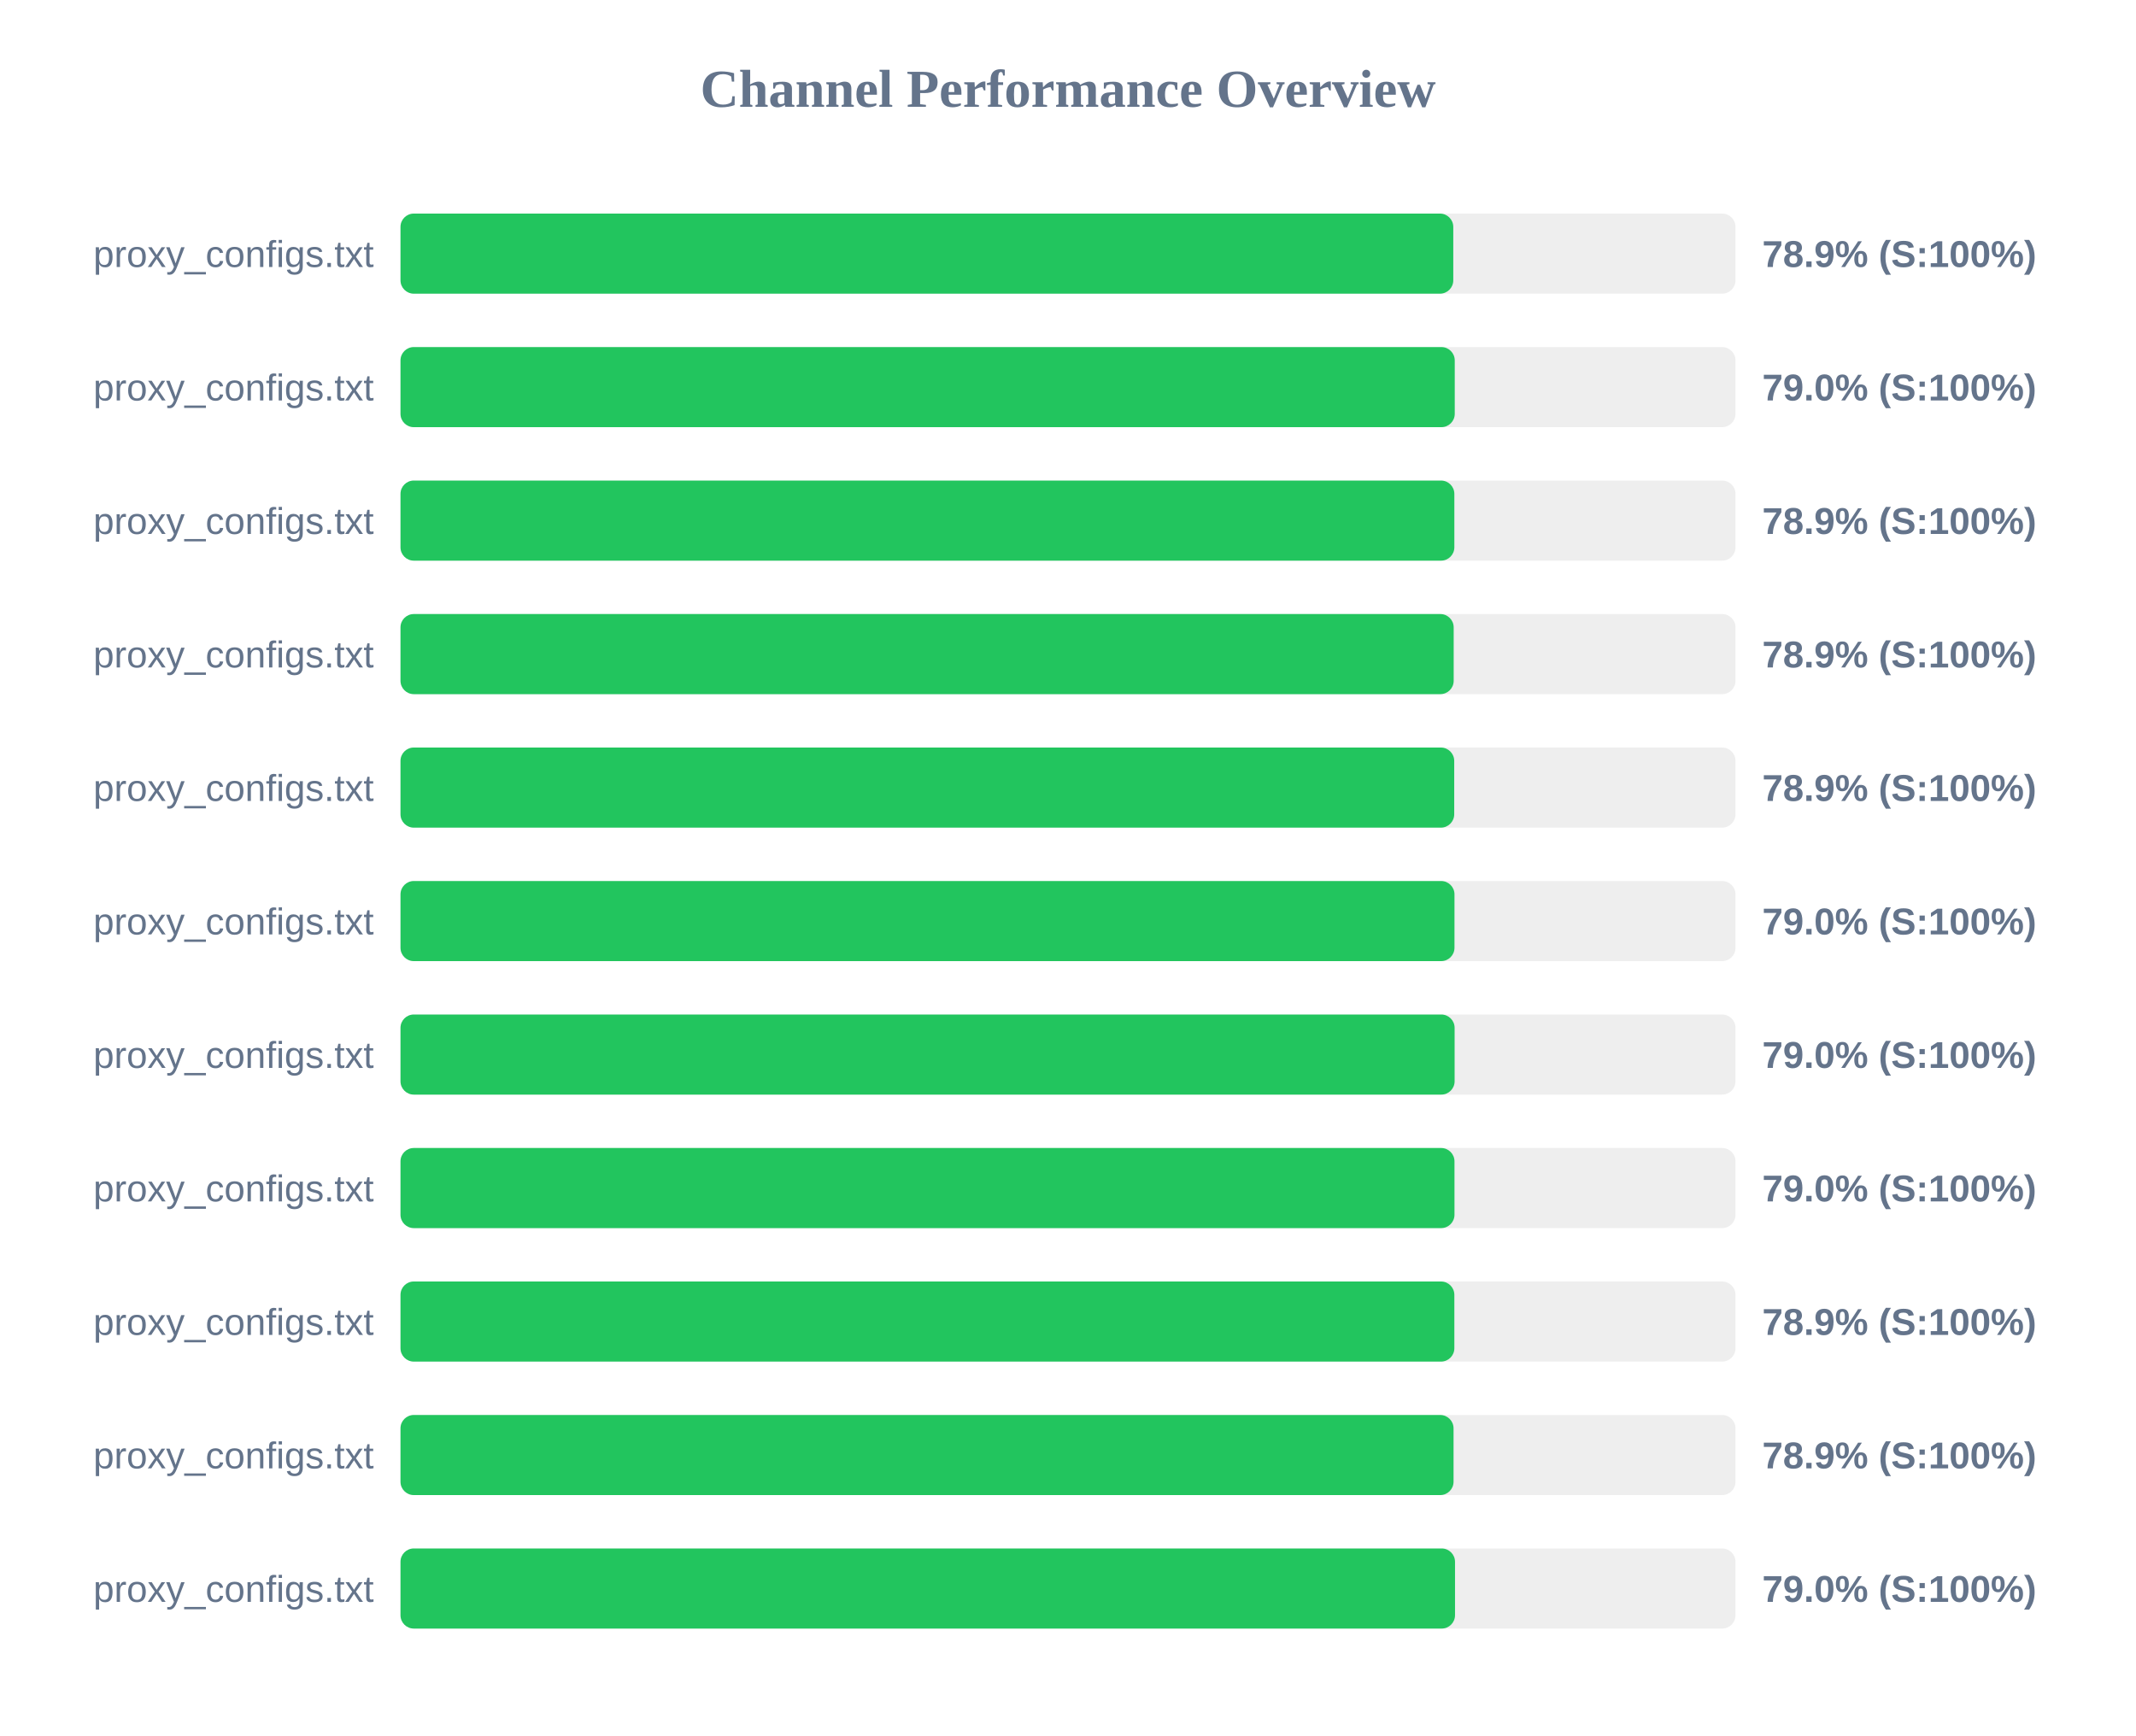
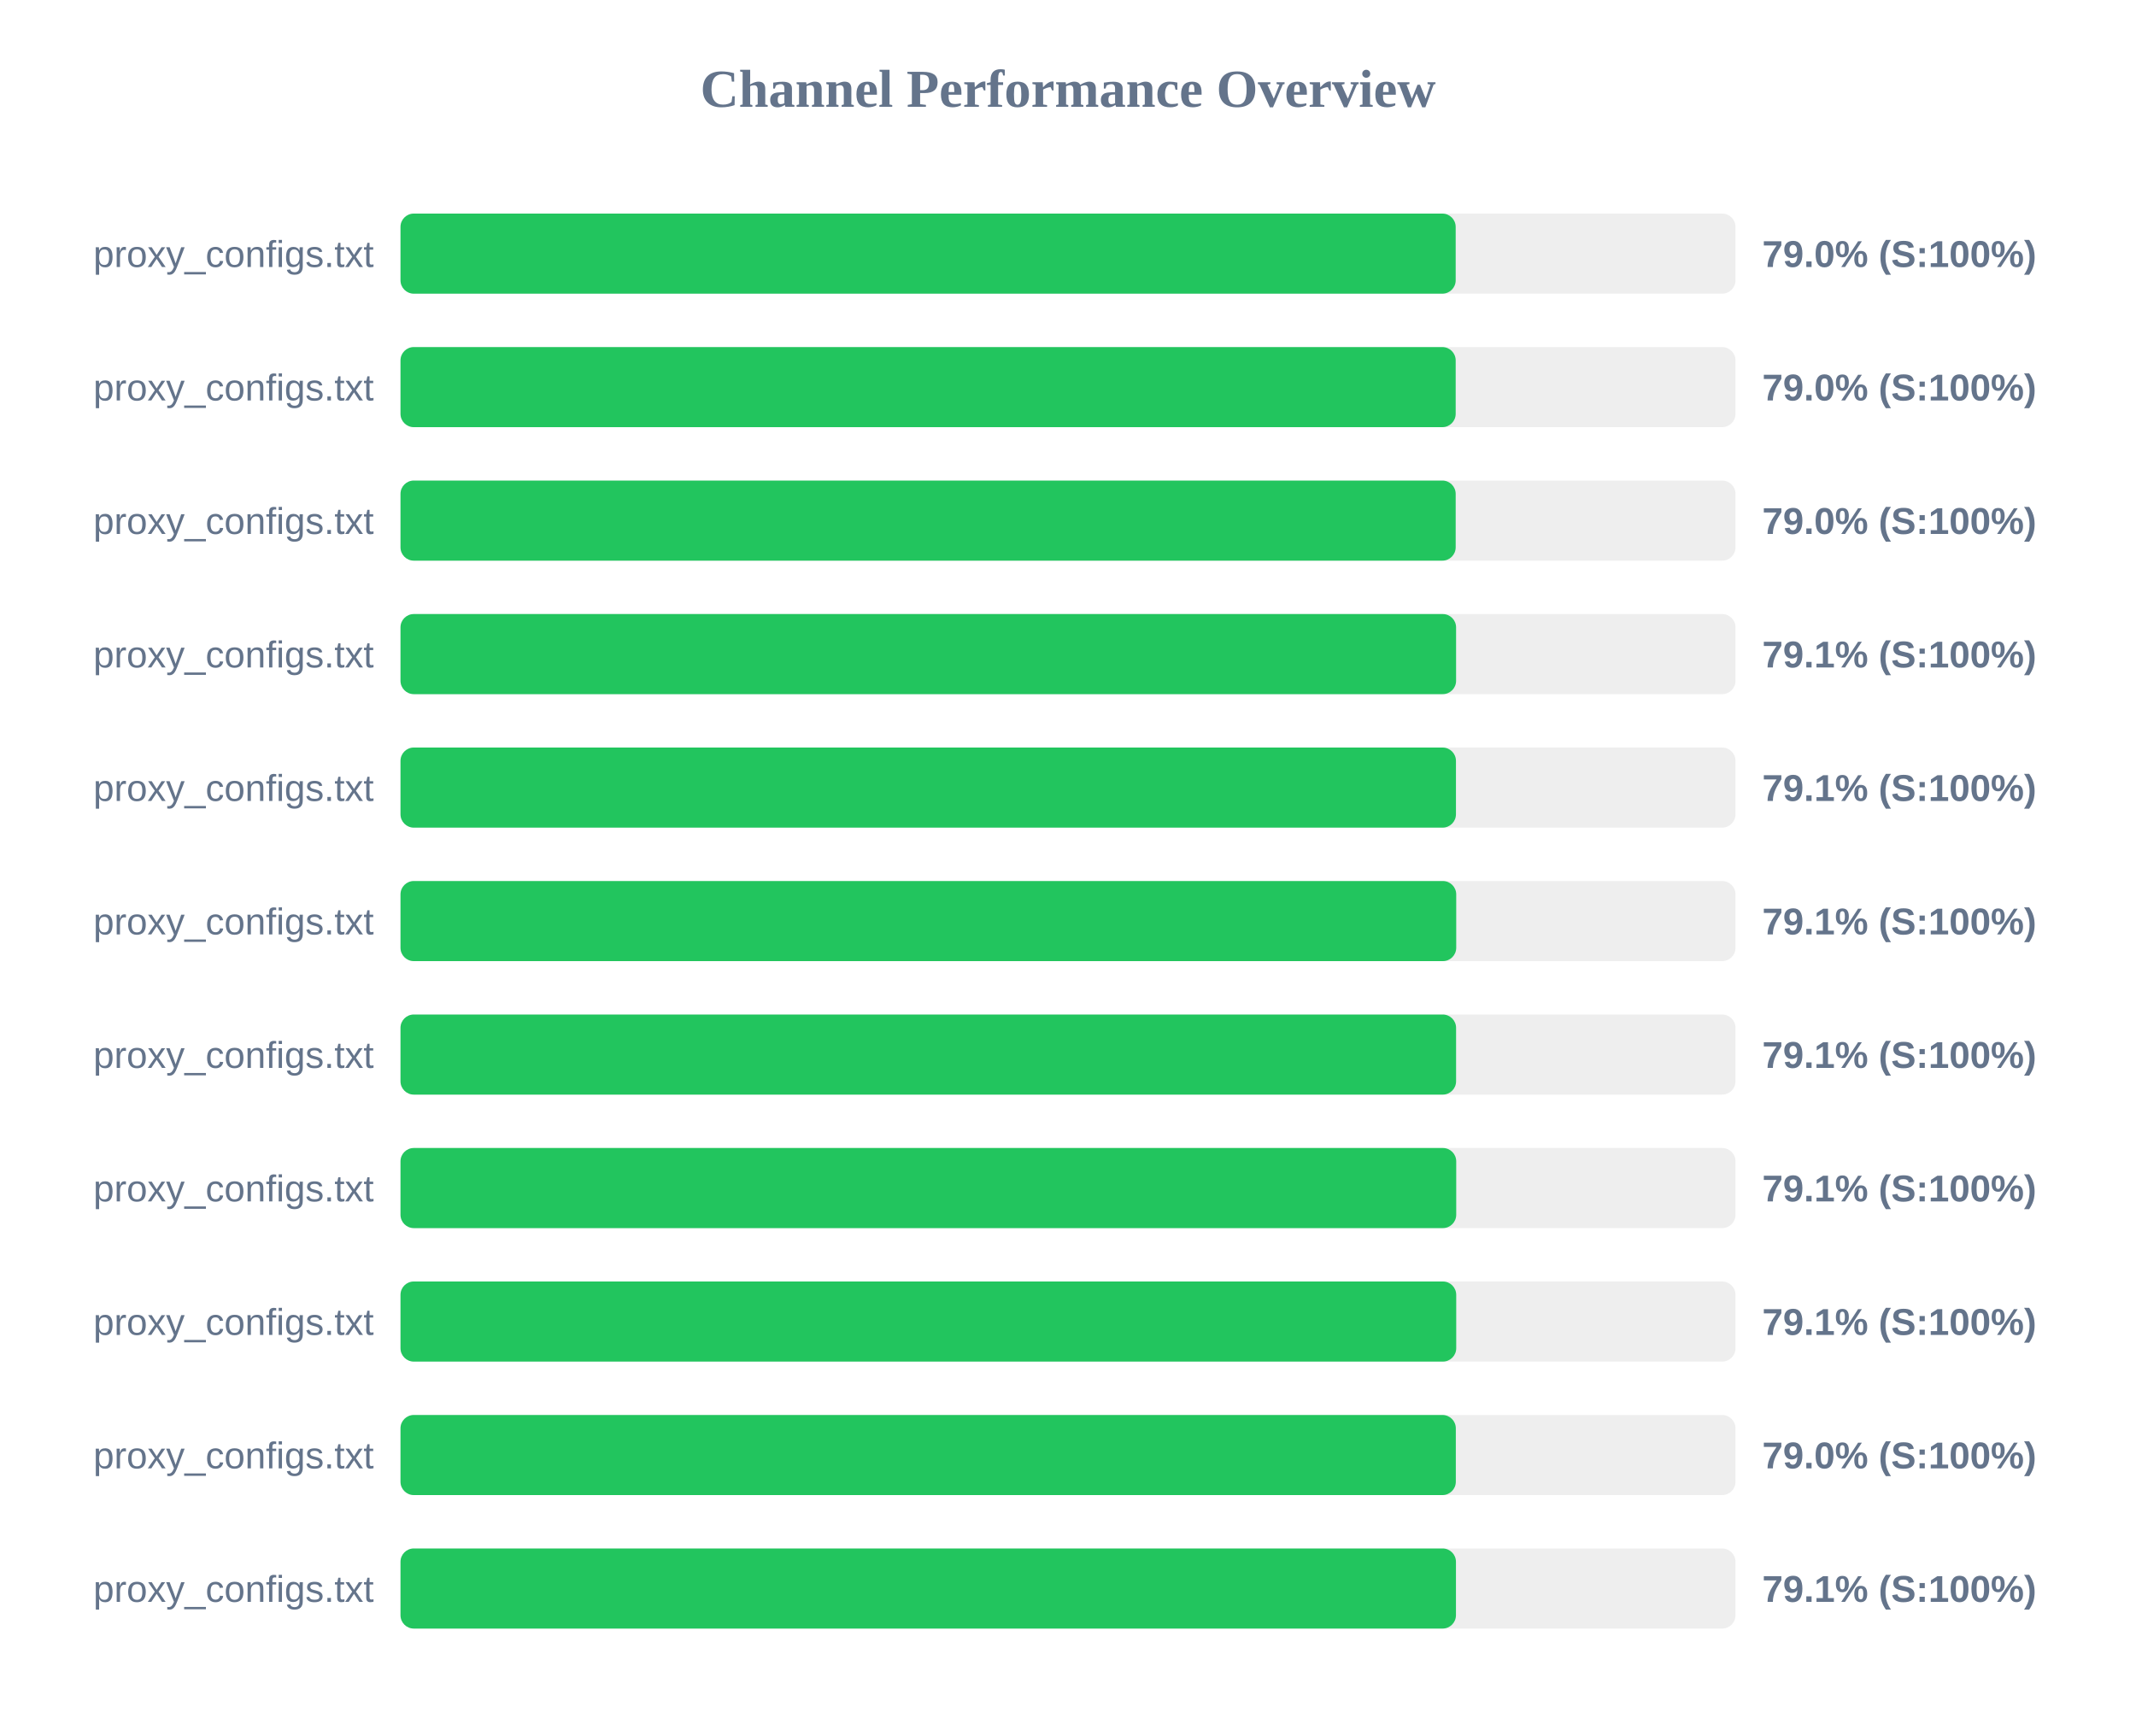
<svg xmlns="http://www.w3.org/2000/svg" width="800" height="650" version="1.1">
  <style>
        .row { font: 14px Arial; fill: #64748b; }
        .score { font: bold 14px Arial; fill: #64748b; }
    </style>
  <text x="400" y="40" text-anchor="middle" font-size="20px" font-weight="bold" fill="#64748b">Channel Performance Overview</text>
  <rect x="150" y="80" width="500" height="30" fill="#eee" rx="5" />
-   <rect x="150" y="80" width="394.3" height="30" fill="#22c55e" rx="5" />
+   <rect x="150" y="80" width="395.2" height="30" fill="#22c55e" rx="5" />
  <text x="140" y="100" text-anchor="end" class="row">proxy_configs.txt</text>
-   <text x="660" y="100" text-anchor="start" class="score">78.9% (S:100%)</text>
+   <text x="660" y="100" text-anchor="start" class="score">79.0% (S:100%)</text>
  <rect x="150" y="130" width="500" height="30" fill="#eee" rx="5" />
-   <rect x="150" y="130" width="394.85" height="30" fill="#22c55e" rx="5" />
+   <rect x="150" y="130" width="395.2" height="30" fill="#22c55e" rx="5" />
  <text x="140" y="150" text-anchor="end" class="row">proxy_configs.txt</text>
  <text x="660" y="150" text-anchor="start" class="score">79.0% (S:100%)</text>
  <rect x="150" y="180" width="500" height="30" fill="#eee" rx="5" />
-   <rect x="150" y="180" width="394.7" height="30" fill="#22c55e" rx="5" />
+   <rect x="150" y="180" width="395.2" height="30" fill="#22c55e" rx="5" />
  <text x="140" y="200" text-anchor="end" class="row">proxy_configs.txt</text>
-   <text x="660" y="200" text-anchor="start" class="score">78.9% (S:100%)</text>
+   <text x="660" y="200" text-anchor="start" class="score">79.0% (S:100%)</text>
  <rect x="150" y="230" width="500" height="30" fill="#eee" rx="5" />
-   <rect x="150" y="230" width="394.45" height="30" fill="#22c55e" rx="5" />
+   <rect x="150" y="230" width="395.35" height="30" fill="#22c55e" rx="5" />
  <text x="140" y="250" text-anchor="end" class="row">proxy_configs.txt</text>
-   <text x="660" y="250" text-anchor="start" class="score">78.9% (S:100%)</text>
+   <text x="660" y="250" text-anchor="start" class="score">79.1% (S:100%)</text>
  <rect x="150" y="280" width="500" height="30" fill="#eee" rx="5" />
-   <rect x="150" y="280" width="394.65" height="30" fill="#22c55e" rx="5" />
+   <rect x="150" y="280" width="395.3" height="30" fill="#22c55e" rx="5" />
  <text x="140" y="300" text-anchor="end" class="row">proxy_configs.txt</text>
-   <text x="660" y="300" text-anchor="start" class="score">78.9% (S:100%)</text>
+   <text x="660" y="300" text-anchor="start" class="score">79.1% (S:100%)</text>
  <rect x="150" y="330" width="500" height="30" fill="#eee" rx="5" />
-   <rect x="150" y="330" width="394.75" height="30" fill="#22c55e" rx="5" />
+   <rect x="150" y="330" width="395.4" height="30" fill="#22c55e" rx="5" />
  <text x="140" y="350" text-anchor="end" class="row">proxy_configs.txt</text>
-   <text x="660" y="350" text-anchor="start" class="score">79.0% (S:100%)</text>
+   <text x="660" y="350" text-anchor="start" class="score">79.1% (S:100%)</text>
  <rect x="150" y="380" width="500" height="30" fill="#eee" rx="5" />
-   <rect x="150" y="380" width="394.8" height="30" fill="#22c55e" rx="5" />
+   <rect x="150" y="380" width="395.35" height="30" fill="#22c55e" rx="5" />
  <text x="140" y="400" text-anchor="end" class="row">proxy_configs.txt</text>
-   <text x="660" y="400" text-anchor="start" class="score">79.0% (S:100%)</text>
+   <text x="660" y="400" text-anchor="start" class="score">79.1% (S:100%)</text>
  <rect x="150" y="430" width="500" height="30" fill="#eee" rx="5" />
-   <rect x="150" y="430" width="394.75" height="30" fill="#22c55e" rx="5" />
+   <rect x="150" y="430" width="395.4" height="30" fill="#22c55e" rx="5" />
  <text x="140" y="450" text-anchor="end" class="row">proxy_configs.txt</text>
-   <text x="660" y="450" text-anchor="start" class="score">79.0% (S:100%)</text>
+   <text x="660" y="450" text-anchor="start" class="score">79.1% (S:100%)</text>
  <rect x="150" y="480" width="500" height="30" fill="#eee" rx="5" />
-   <rect x="150" y="480" width="394.7" height="30" fill="#22c55e" rx="5" />
+   <rect x="150" y="480" width="395.4" height="30" fill="#22c55e" rx="5" />
  <text x="140" y="500" text-anchor="end" class="row">proxy_configs.txt</text>
-   <text x="660" y="500" text-anchor="start" class="score">78.9% (S:100%)</text>
+   <text x="660" y="500" text-anchor="start" class="score">79.1% (S:100%)</text>
  <rect x="150" y="530" width="500" height="30" fill="#eee" rx="5" />
-   <rect x="150" y="530" width="394.4" height="30" fill="#22c55e" rx="5" />
+   <rect x="150" y="530" width="395.25" height="30" fill="#22c55e" rx="5" />
  <text x="140" y="550" text-anchor="end" class="row">proxy_configs.txt</text>
-   <text x="660" y="550" text-anchor="start" class="score">78.9% (S:100%)</text>
+   <text x="660" y="550" text-anchor="start" class="score">79.0% (S:100%)</text>
  <rect x="150" y="580" width="500" height="30" fill="#eee" rx="5" />
-   <rect x="150" y="580" width="394.95" height="30" fill="#22c55e" rx="5" />
+   <rect x="150" y="580" width="395.3" height="30" fill="#22c55e" rx="5" />
  <text x="140" y="600" text-anchor="end" class="row">proxy_configs.txt</text>
-   <text x="660" y="600" text-anchor="start" class="score">79.0% (S:100%)</text>
+   <text x="660" y="600" text-anchor="start" class="score">79.1% (S:100%)</text>
</svg>
